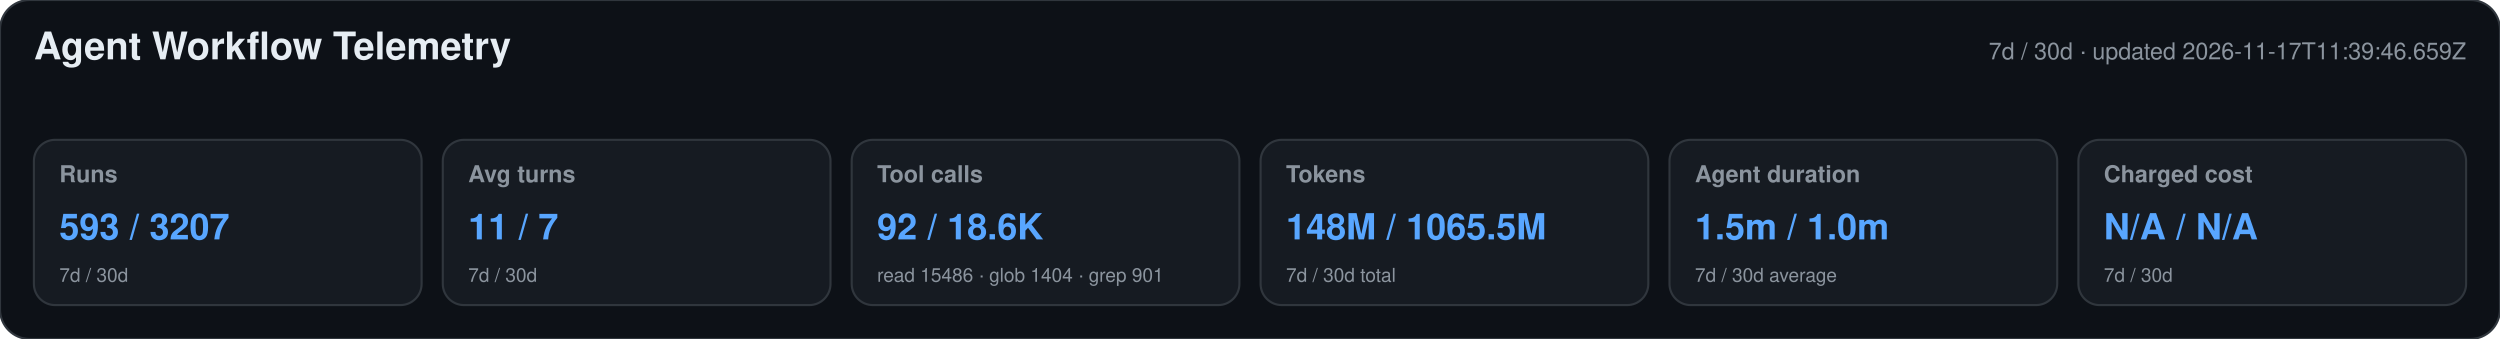
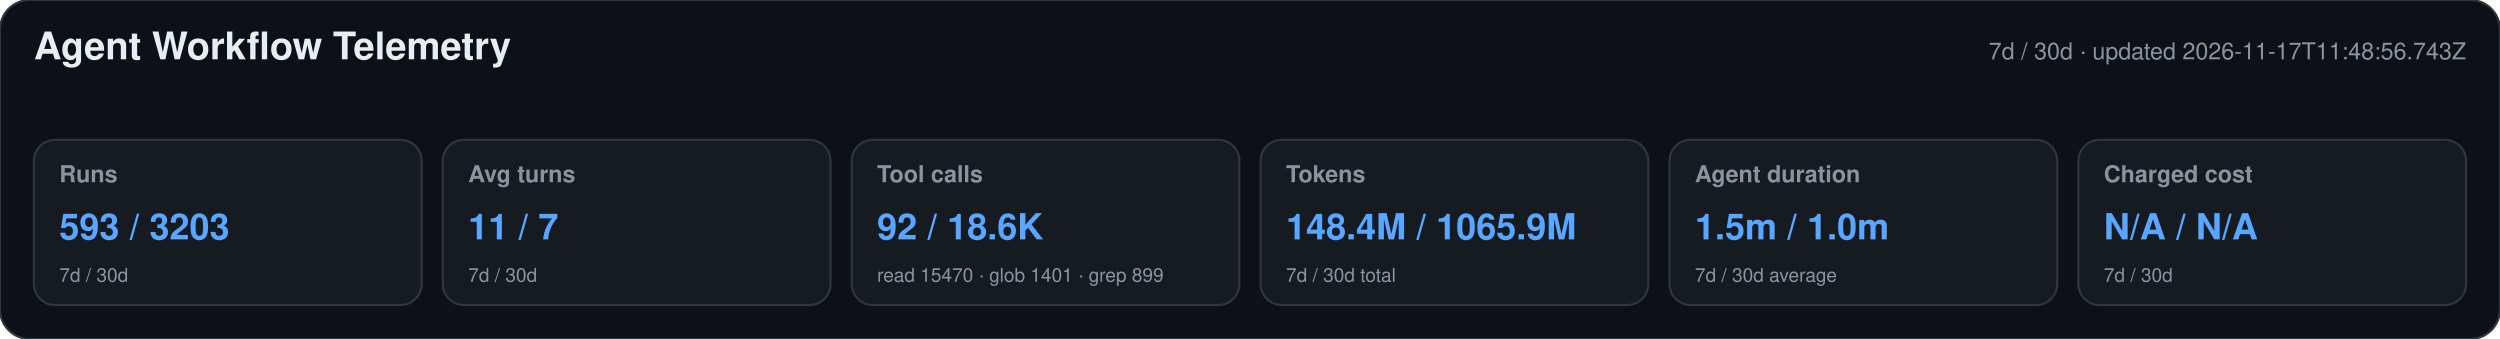
<svg xmlns="http://www.w3.org/2000/svg" width="1180" height="160" viewBox="0 0 1180 160" role="img" aria-labelledby="title desc">
  <style>text{font-family:-apple-system,BlinkMacSystemFont,"Segoe UI",Helvetica,Arial,sans-serif}.heading{font-size:18px;font-weight:650;fill:#e6edf3}.meta,.label,.secondary{fill:#8b949e}.meta,.label{font-size:11px}.label{font-weight:600}.primary{font-size:17px;font-weight:700;fill:#58a6ff}.secondary{font-size:9px}</style>
  <rect width="1180" height="160" rx="14" fill="#0d1117" stroke="#30363d" />
  <text x="16" y="28" class="heading">Agent Workflow Telemetry</text>
-   <text x="1164" y="28" text-anchor="end" class="meta">7d / 30d · updated 2026-11-17T11:39:46.659Z</text>
+   <text x="1164" y="28" text-anchor="end" class="meta">7d / 30d · updated 2026-11-17T11:48:56.743Z</text>
  <g>
    <rect x="16" y="66" width="183" height="78" rx="10" fill="#161b22" stroke="#30363d" />
    <text x="28" y="86" class="label">Runs</text>
-     <text x="28" y="113" class="primary">593 / 3207</text>
+     <text x="28" y="113" class="primary">593 / 3203</text>
    <text x="28" y="133" class="secondary">7d / 30d</text>
  </g>
  <g>
    <rect x="209" y="66" width="183" height="78" rx="10" fill="#161b22" stroke="#30363d" />
    <text x="221" y="86" class="label">Avg turns</text>
    <text x="221" y="113" class="primary">11 / 7</text>
    <text x="221" y="133" class="secondary">7d / 30d</text>
  </g>
  <g>
    <rect x="402" y="66" width="183" height="78" rx="10" fill="#161b22" stroke="#30363d" />
    <text x="414" y="86" class="label">Tool calls</text>
    <text x="414" y="113" class="primary">92 / 18.6K</text>
-     <text x="414" y="133" class="secondary">read 15486 · glob 1404 · grep 901</text>
+     <text x="414" y="133" class="secondary">read 15470 · glob 1401 · grep 899</text>
  </g>
  <g>
    <rect x="595" y="66" width="183" height="78" rx="10" fill="#161b22" stroke="#30363d" />
    <text x="607" y="86" class="label">Tokens</text>
-     <text x="607" y="113" class="primary">148M / 1065.5M</text>
+     <text x="607" y="113" class="primary">148.4M / 1065.9M</text>
    <text x="607" y="133" class="secondary">7d / 30d total</text>
  </g>
  <g>
    <rect x="788" y="66" width="183" height="78" rx="10" fill="#161b22" stroke="#30363d" />
    <text x="800" y="86" class="label">Agent duration</text>
    <text x="800" y="113" class="primary">1.5m / 1.0m</text>
    <text x="800" y="133" class="secondary">7d / 30d average</text>
  </g>
  <g>
    <rect x="981" y="66" width="183" height="78" rx="10" fill="#161b22" stroke="#30363d" />
    <text x="993" y="86" class="label">Charged cost</text>
    <text x="993" y="113" class="primary">N/A / N/A</text>
    <text x="993" y="133" class="secondary">7d / 30d</text>
  </g>
</svg>
